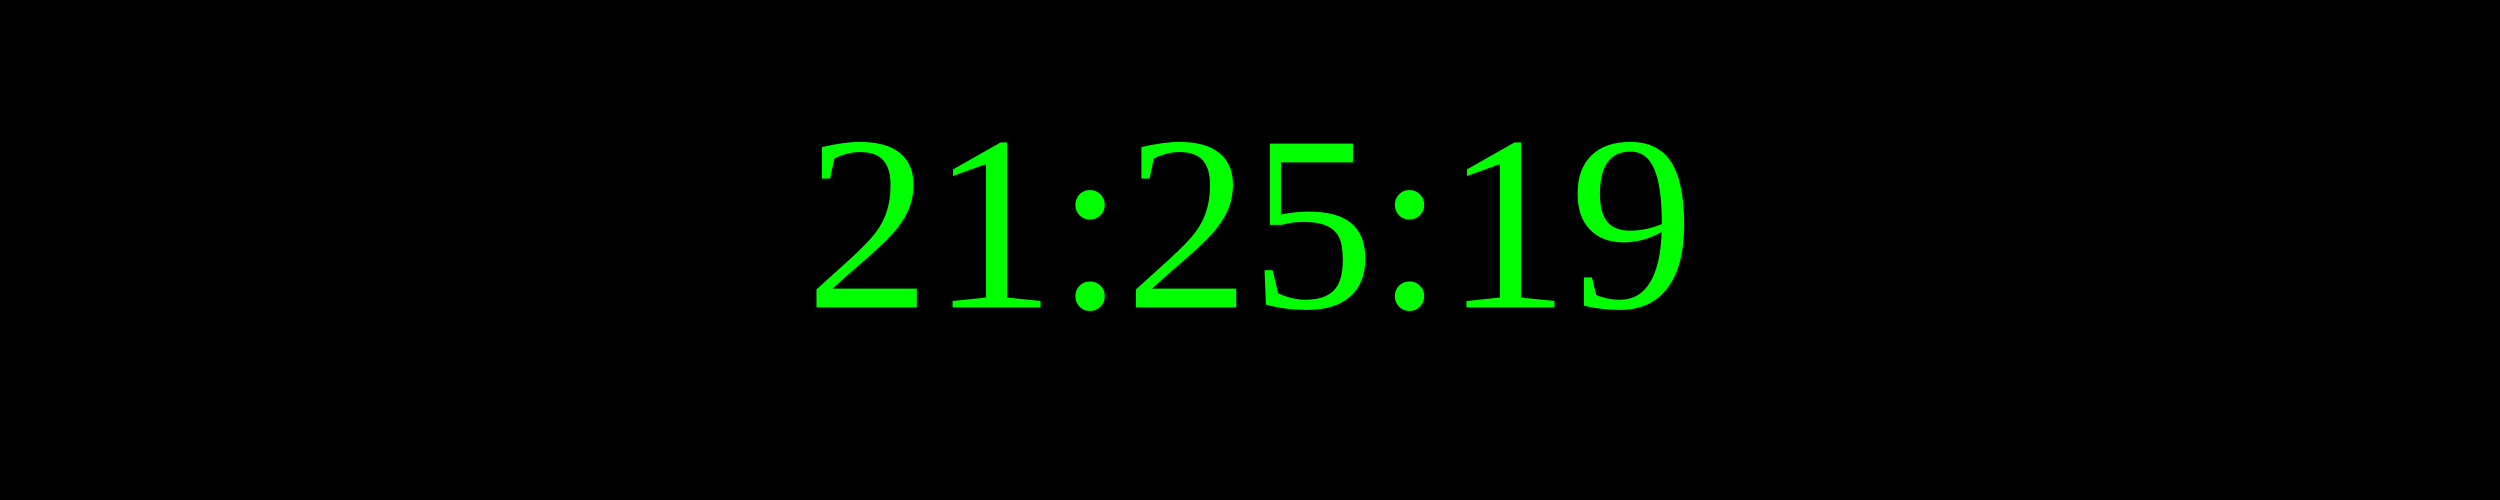
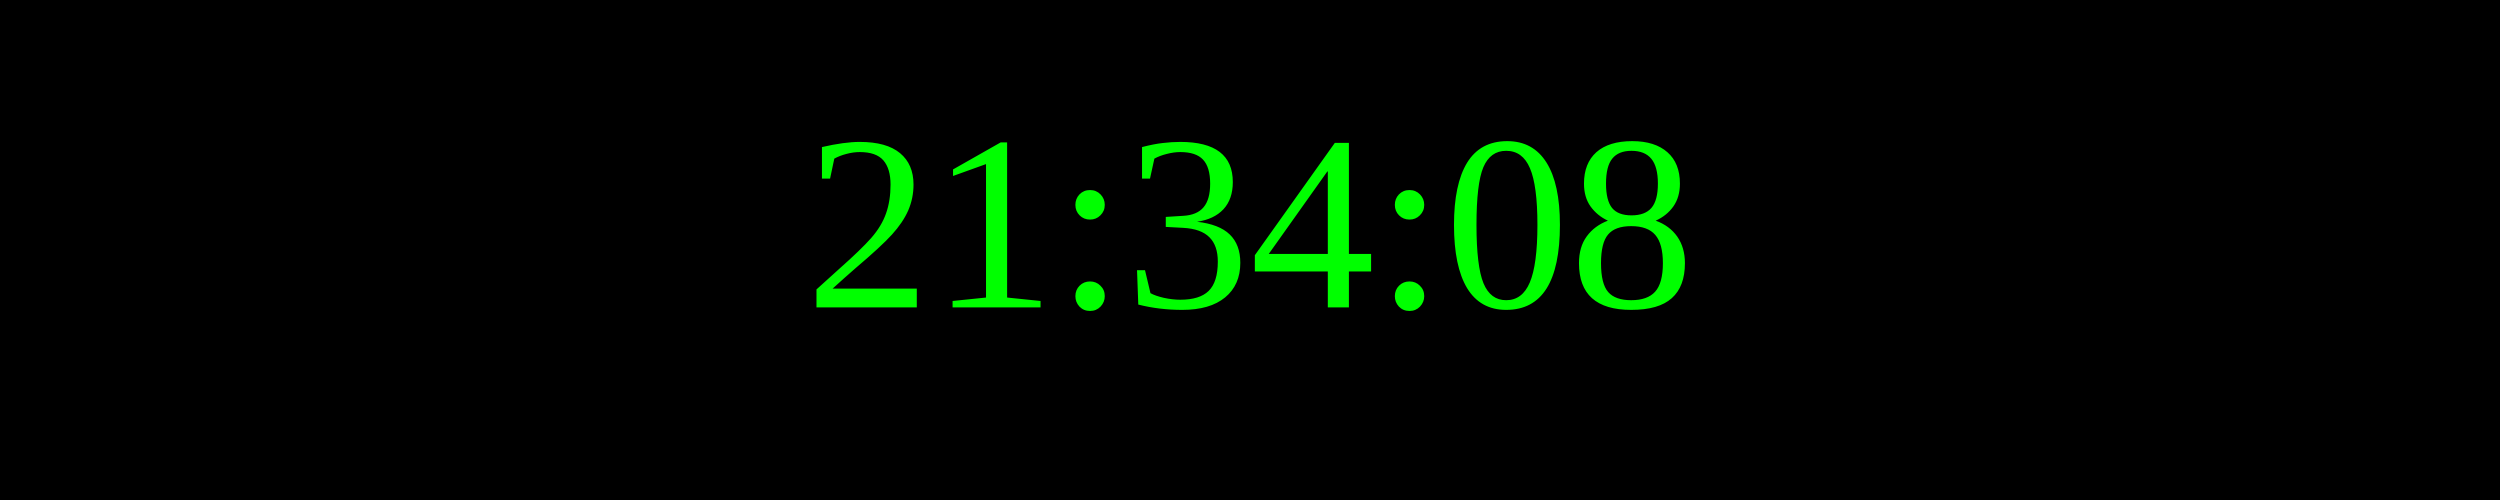
<svg xmlns="http://www.w3.org/2000/svg" width="250" height="50">
  <rect width="100%" height="100%" fill="black" />
  <text x="50%" y="50%" font-size="25" fill="lime" text-anchor="middle" dominant-baseline="middle">
- 21:25:19
+ 21:34:08
</text>
</svg>
